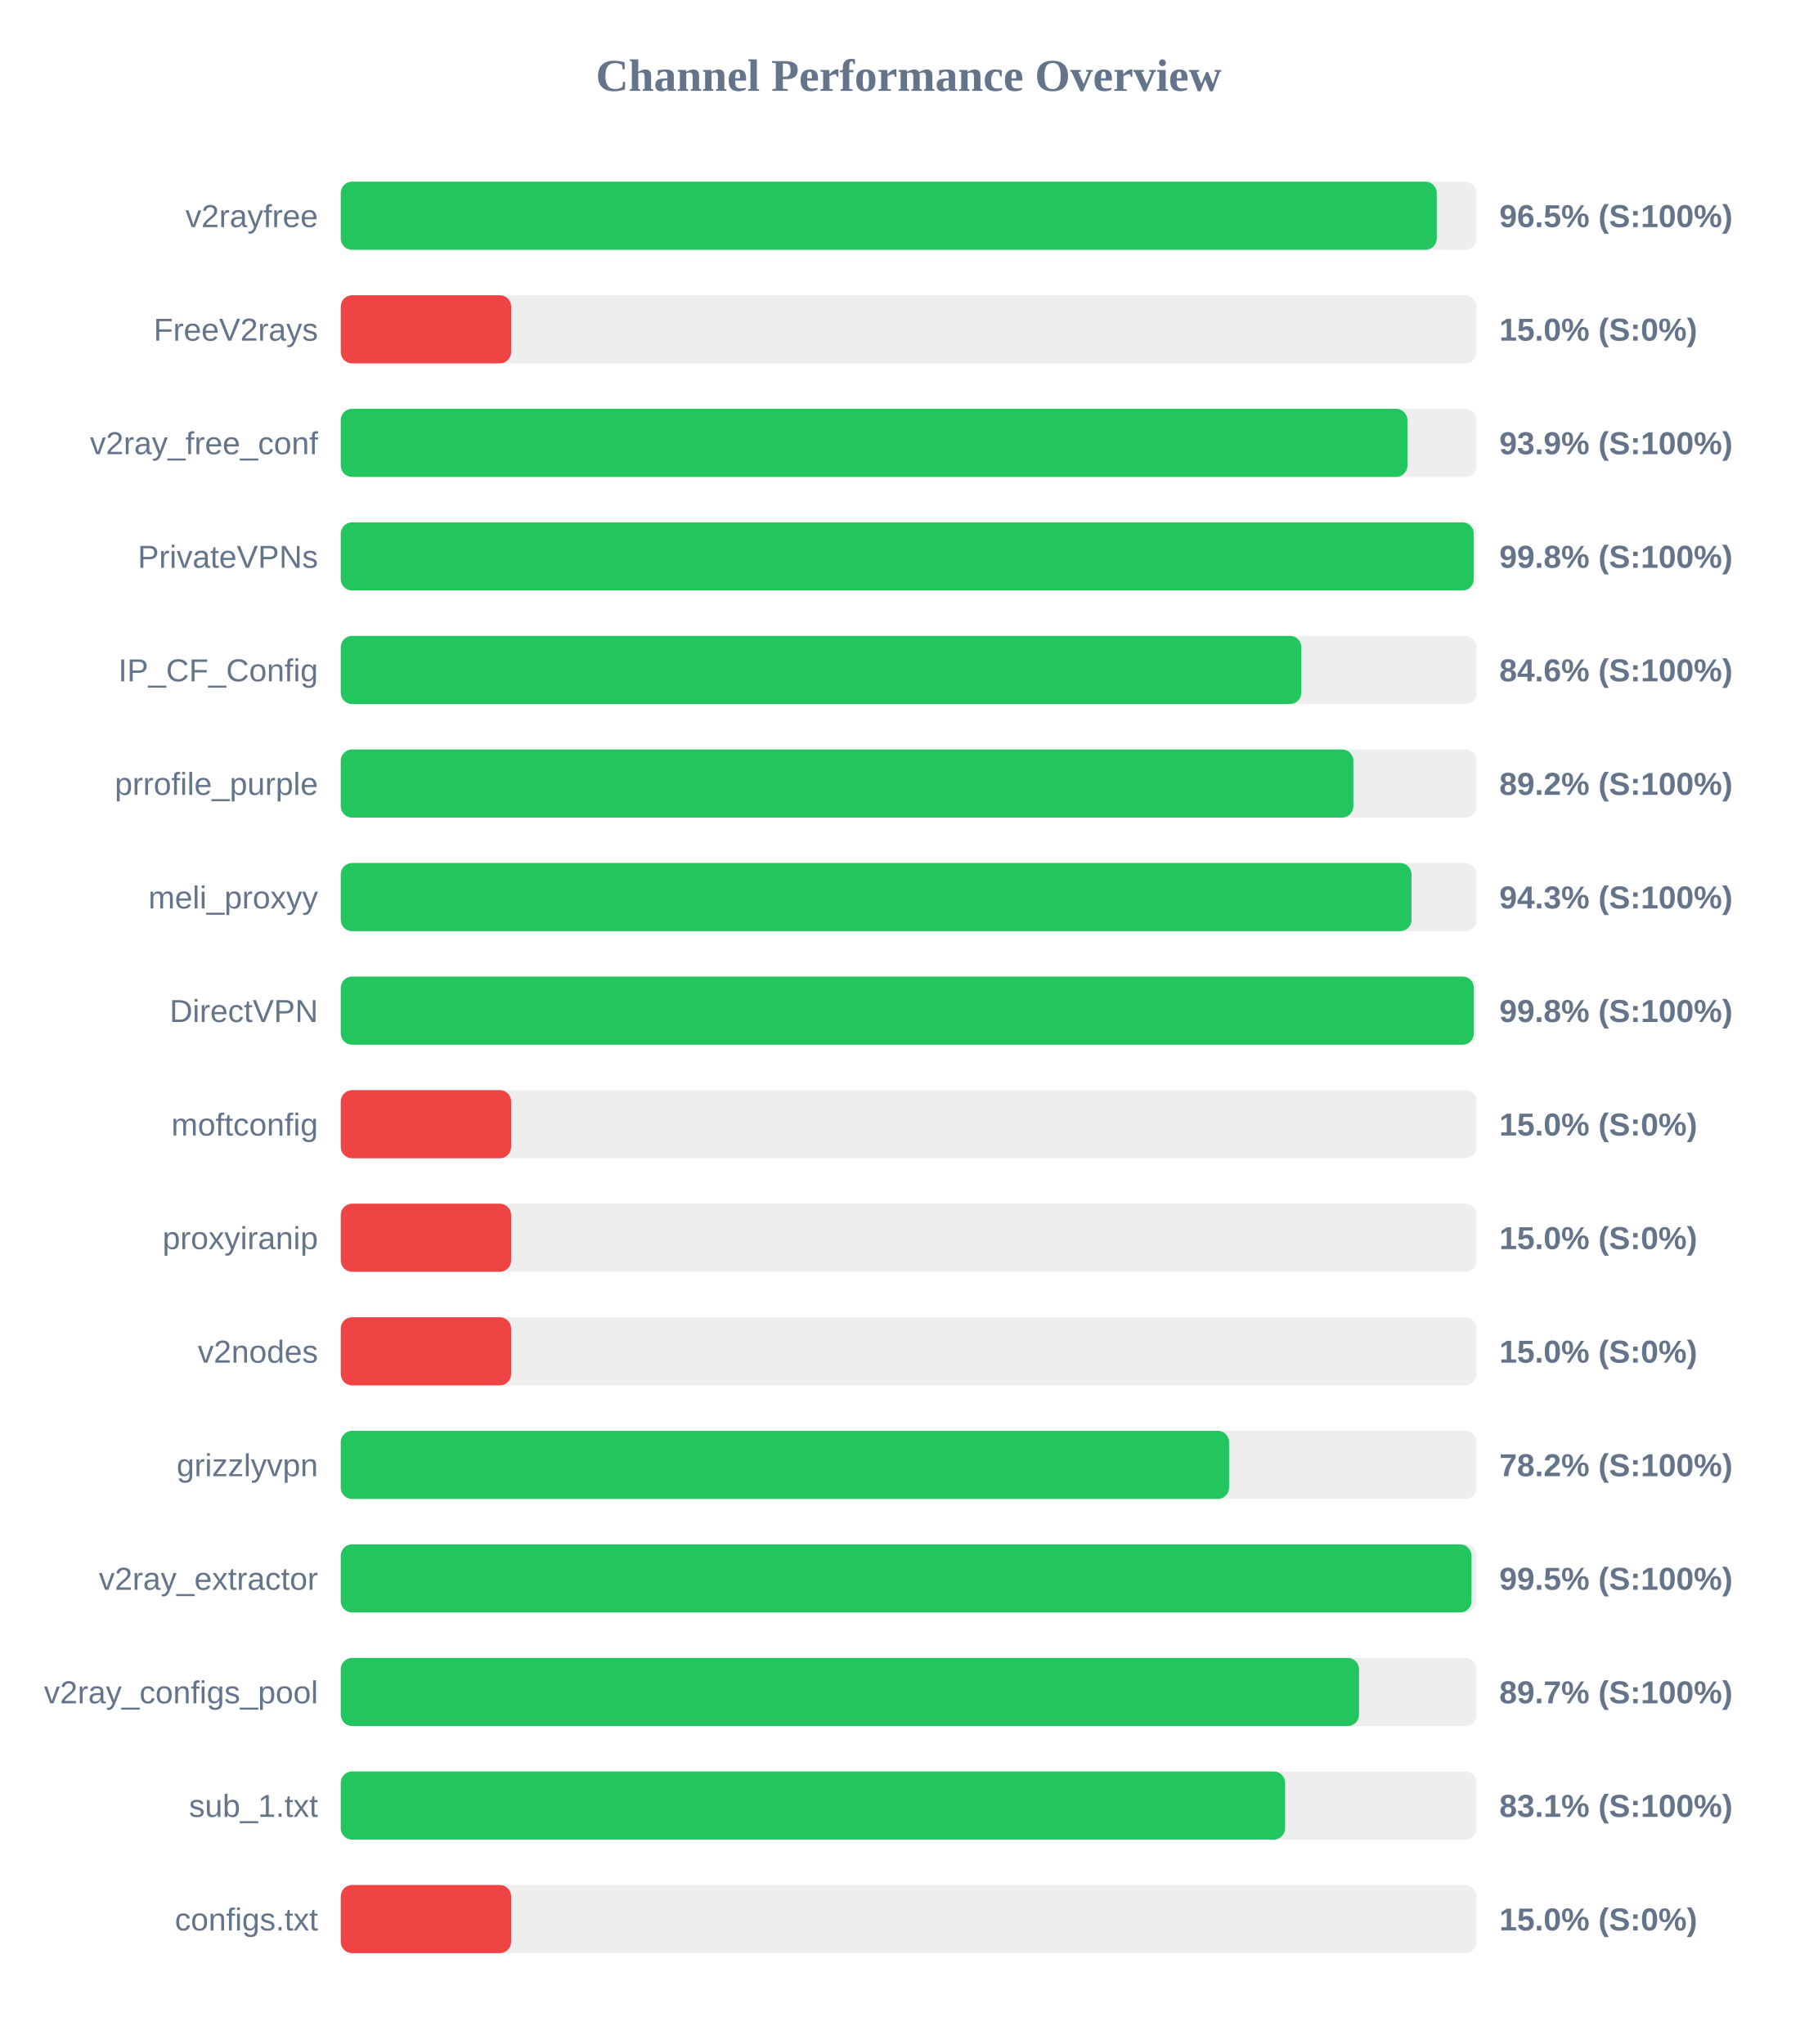
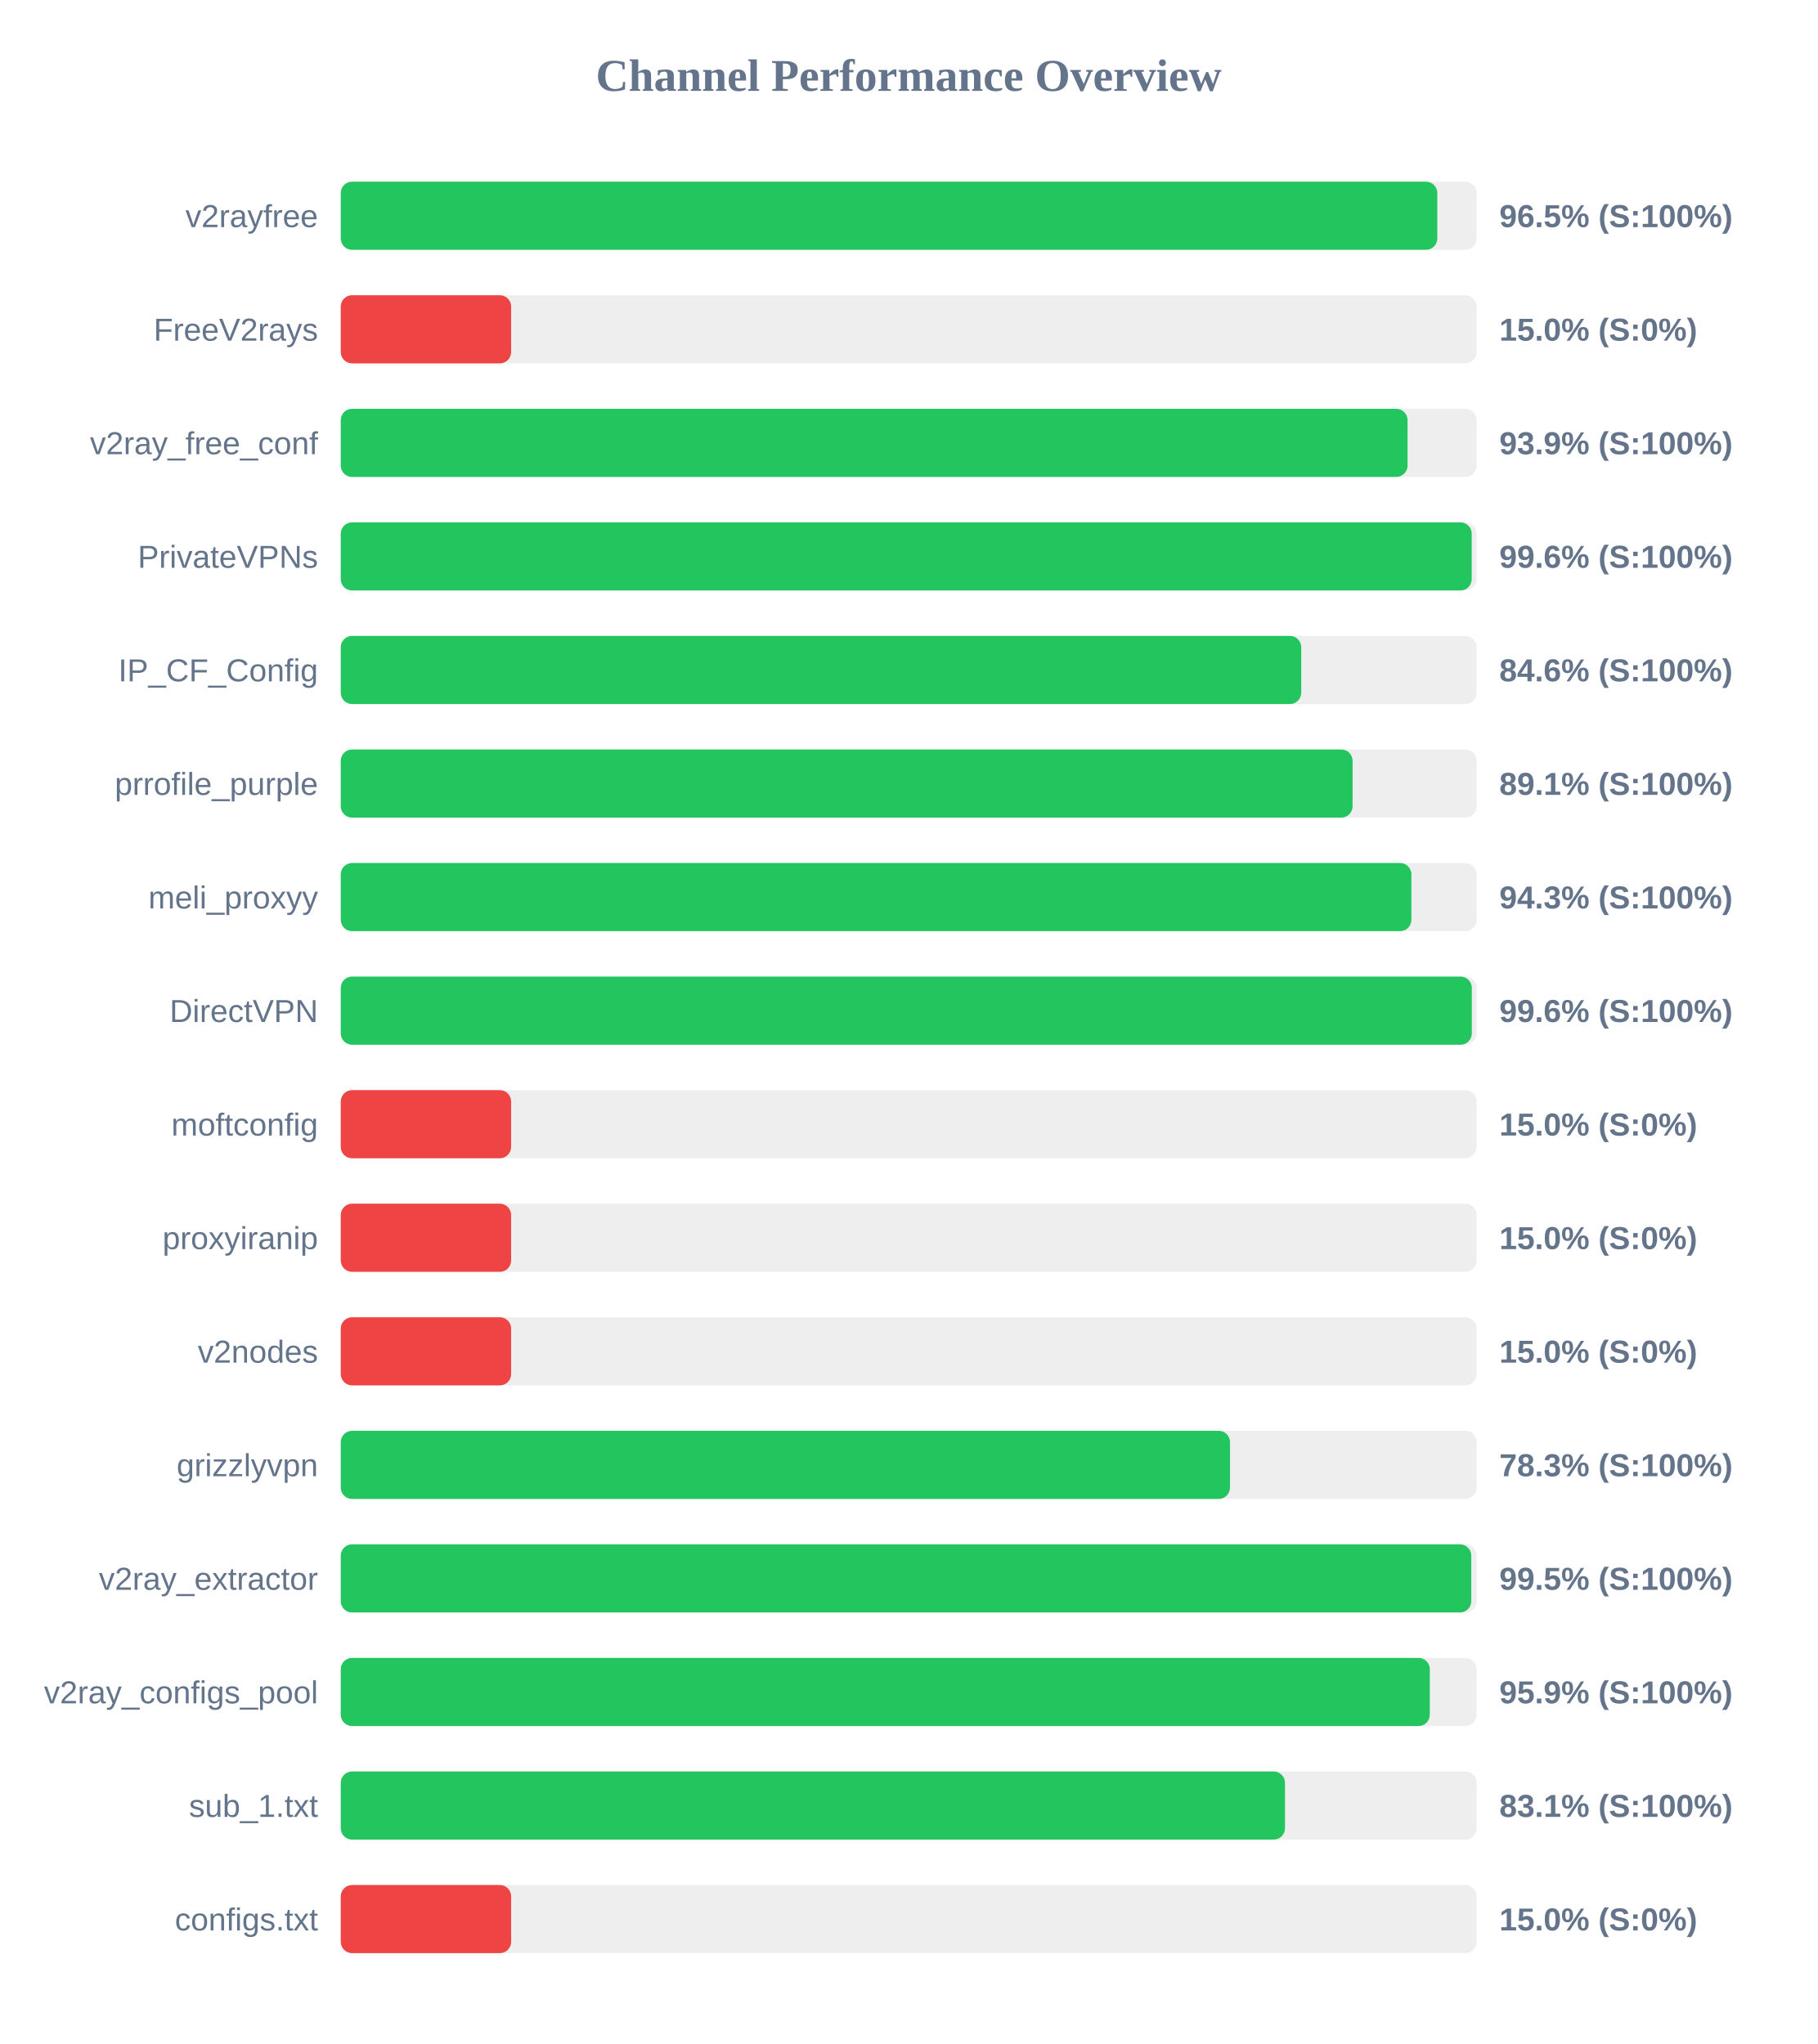
<svg xmlns="http://www.w3.org/2000/svg" width="800" height="900" version="1.1">
  <style>
        .row { font: 14px Arial; fill: #64748b; }
        .score { font: bold 14px Arial; fill: #64748b; }
    </style>
  <text x="400" y="40" text-anchor="middle" font-size="20px" font-weight="bold" fill="#64748b">Channel Performance Overview</text>
  <rect x="150" y="80" width="500" height="30" fill="#eee" rx="5" />
-   <rect x="150" y="80" width="482.45" height="30" fill="#22c55e" rx="5" />
+   <rect x="150" y="80" width="482.7" height="30" fill="#22c55e" rx="5" />
  <text x="140" y="100" text-anchor="end" class="row">v2rayfree</text>
  <text x="660" y="100" text-anchor="start" class="score">96.5% (S:100%)</text>
  <rect x="150" y="130" width="500" height="30" fill="#eee" rx="5" />
  <rect x="150" y="130" width="75.0" height="30" fill="#ef4444" rx="5" />
  <text x="140" y="150" text-anchor="end" class="row">FreeV2rays</text>
  <text x="660" y="150" text-anchor="start" class="score">15.0% (S:0%)</text>
  <rect x="150" y="180" width="500" height="30" fill="#eee" rx="5" />
-   <rect x="150" y="180" width="469.55" height="30" fill="#22c55e" rx="5" />
+   <rect x="150" y="180" width="469.6" height="30" fill="#22c55e" rx="5" />
  <text x="140" y="200" text-anchor="end" class="row">v2ray_free_conf</text>
  <text x="660" y="200" text-anchor="start" class="score">93.9% (S:100%)</text>
  <rect x="150" y="230" width="500" height="30" fill="#eee" rx="5" />
-   <rect x="150" y="230" width="498.75" height="30" fill="#22c55e" rx="5" />
+   <rect x="150" y="230" width="497.85" height="30" fill="#22c55e" rx="5" />
  <text x="140" y="250" text-anchor="end" class="row">PrivateVPNs</text>
-   <text x="660" y="250" text-anchor="start" class="score">99.8% (S:100%)</text>
+   <text x="660" y="250" text-anchor="start" class="score">99.6% (S:100%)</text>
  <rect x="150" y="280" width="500" height="30" fill="#eee" rx="5" />
-   <rect x="150" y="280" width="422.85" height="30" fill="#22c55e" rx="5" />
+   <rect x="150" y="280" width="422.8" height="30" fill="#22c55e" rx="5" />
  <text x="140" y="300" text-anchor="end" class="row">IP_CF_Config</text>
  <text x="660" y="300" text-anchor="start" class="score">84.6% (S:100%)</text>
  <rect x="150" y="330" width="500" height="30" fill="#eee" rx="5" />
-   <rect x="150" y="330" width="445.75" height="30" fill="#22c55e" rx="5" />
+   <rect x="150" y="330" width="445.4" height="30" fill="#22c55e" rx="5" />
  <text x="140" y="350" text-anchor="end" class="row">prrofile_purple</text>
-   <text x="660" y="350" text-anchor="start" class="score">89.2% (S:100%)</text>
+   <text x="660" y="350" text-anchor="start" class="score">89.1% (S:100%)</text>
  <rect x="150" y="380" width="500" height="30" fill="#eee" rx="5" />
-   <rect x="150" y="380" width="471.35" height="30" fill="#22c55e" rx="5" />
+   <rect x="150" y="380" width="471.3" height="30" fill="#22c55e" rx="5" />
  <text x="140" y="400" text-anchor="end" class="row">meli_proxyy</text>
  <text x="660" y="400" text-anchor="start" class="score">94.3% (S:100%)</text>
  <rect x="150" y="430" width="500" height="30" fill="#eee" rx="5" />
-   <rect x="150" y="430" width="498.8" height="30" fill="#22c55e" rx="5" />
+   <rect x="150" y="430" width="497.9" height="30" fill="#22c55e" rx="5" />
  <text x="140" y="450" text-anchor="end" class="row">DirectVPN</text>
-   <text x="660" y="450" text-anchor="start" class="score">99.8% (S:100%)</text>
+   <text x="660" y="450" text-anchor="start" class="score">99.6% (S:100%)</text>
  <rect x="150" y="480" width="500" height="30" fill="#eee" rx="5" />
  <rect x="150" y="480" width="75.0" height="30" fill="#ef4444" rx="5" />
  <text x="140" y="500" text-anchor="end" class="row">moftconfig</text>
  <text x="660" y="500" text-anchor="start" class="score">15.0% (S:0%)</text>
  <rect x="150" y="530" width="500" height="30" fill="#eee" rx="5" />
  <rect x="150" y="530" width="75.0" height="30" fill="#ef4444" rx="5" />
  <text x="140" y="550" text-anchor="end" class="row">proxyiranip</text>
  <text x="660" y="550" text-anchor="start" class="score">15.0% (S:0%)</text>
  <rect x="150" y="580" width="500" height="30" fill="#eee" rx="5" />
  <rect x="150" y="580" width="75.0" height="30" fill="#ef4444" rx="5" />
  <text x="140" y="600" text-anchor="end" class="row">v2nodes</text>
  <text x="660" y="600" text-anchor="start" class="score">15.0% (S:0%)</text>
  <rect x="150" y="630" width="500" height="30" fill="#eee" rx="5" />
-   <rect x="150" y="630" width="391.05" height="30" fill="#22c55e" rx="5" />
+   <rect x="150" y="630" width="391.45" height="30" fill="#22c55e" rx="5" />
  <text x="140" y="650" text-anchor="end" class="row">grizzlyvpn</text>
-   <text x="660" y="650" text-anchor="start" class="score">78.2% (S:100%)</text>
+   <text x="660" y="650" text-anchor="start" class="score">78.3% (S:100%)</text>
  <rect x="150" y="680" width="500" height="30" fill="#eee" rx="5" />
-   <rect x="150" y="680" width="497.75" height="30" fill="#22c55e" rx="5" />
+   <rect x="150" y="680" width="497.65" height="30" fill="#22c55e" rx="5" />
  <text x="140" y="700" text-anchor="end" class="row">v2ray_extractor</text>
  <text x="660" y="700" text-anchor="start" class="score">99.5% (S:100%)</text>
  <rect x="150" y="730" width="500" height="30" fill="#eee" rx="5" />
-   <rect x="150" y="730" width="448.25" height="30" fill="#22c55e" rx="5" />
+   <rect x="150" y="730" width="479.4" height="30" fill="#22c55e" rx="5" />
  <text x="140" y="750" text-anchor="end" class="row">v2ray_configs_pool</text>
-   <text x="660" y="750" text-anchor="start" class="score">89.7% (S:100%)</text>
+   <text x="660" y="750" text-anchor="start" class="score">95.9% (S:100%)</text>
  <rect x="150" y="780" width="500" height="30" fill="#eee" rx="5" />
-   <rect x="150" y="780" width="415.7" height="30" fill="#22c55e" rx="5" />
+   <rect x="150" y="780" width="415.65" height="30" fill="#22c55e" rx="5" />
  <text x="140" y="800" text-anchor="end" class="row">sub_1.txt</text>
  <text x="660" y="800" text-anchor="start" class="score">83.1% (S:100%)</text>
  <rect x="150" y="830" width="500" height="30" fill="#eee" rx="5" />
  <rect x="150" y="830" width="75.0" height="30" fill="#ef4444" rx="5" />
  <text x="140" y="850" text-anchor="end" class="row">configs.txt</text>
  <text x="660" y="850" text-anchor="start" class="score">15.0% (S:0%)</text>
</svg>
